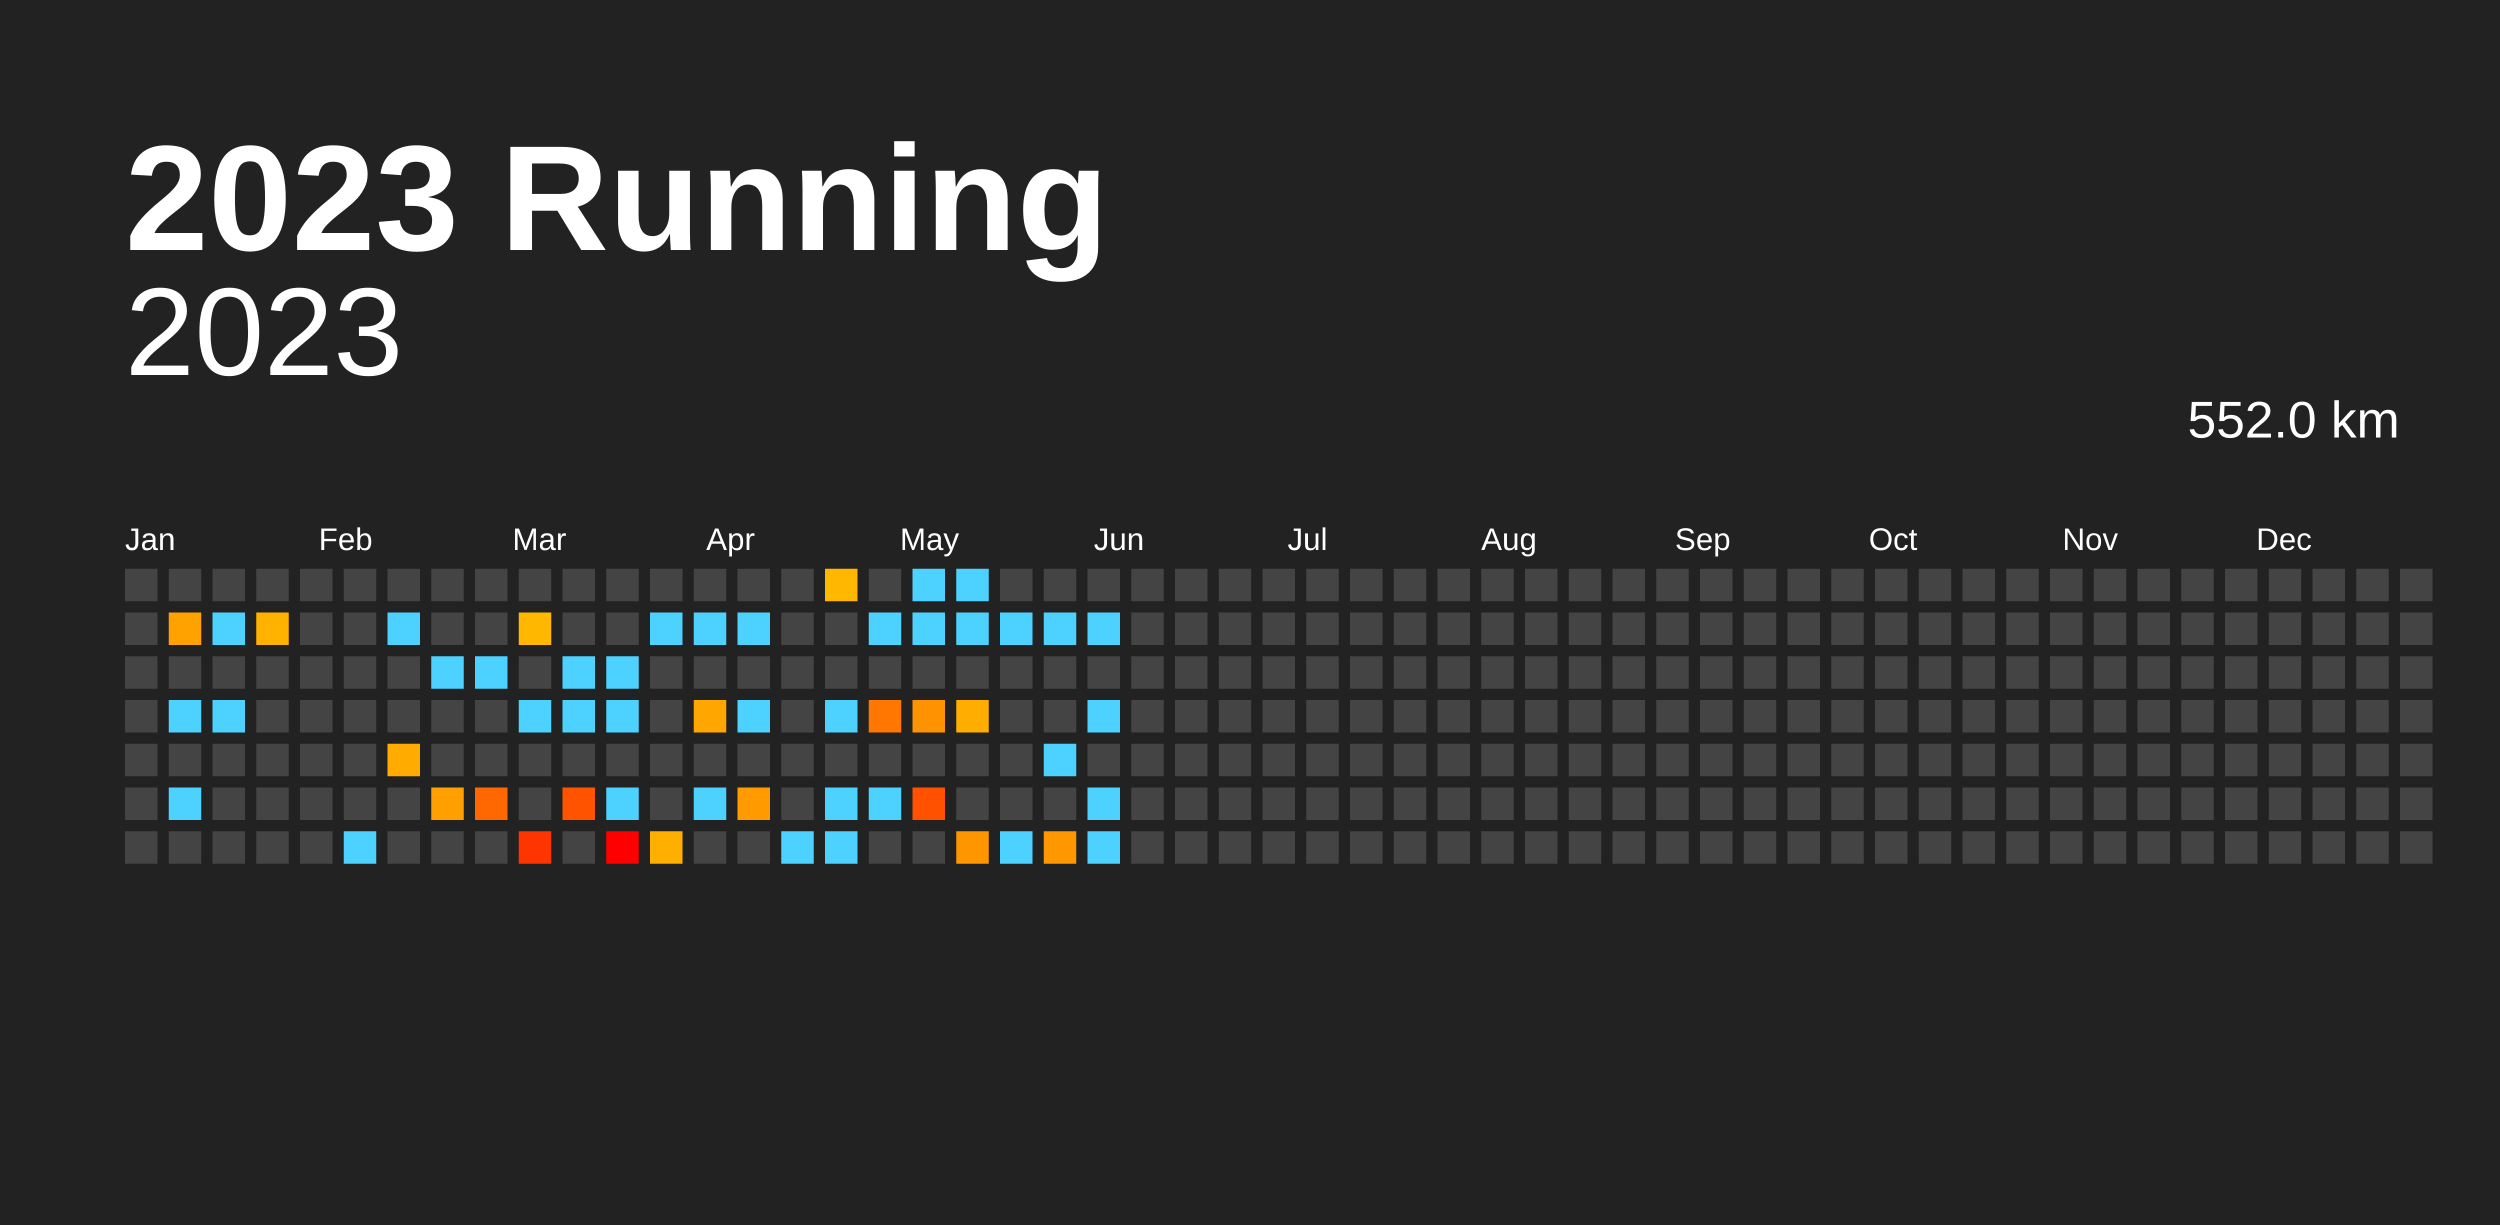
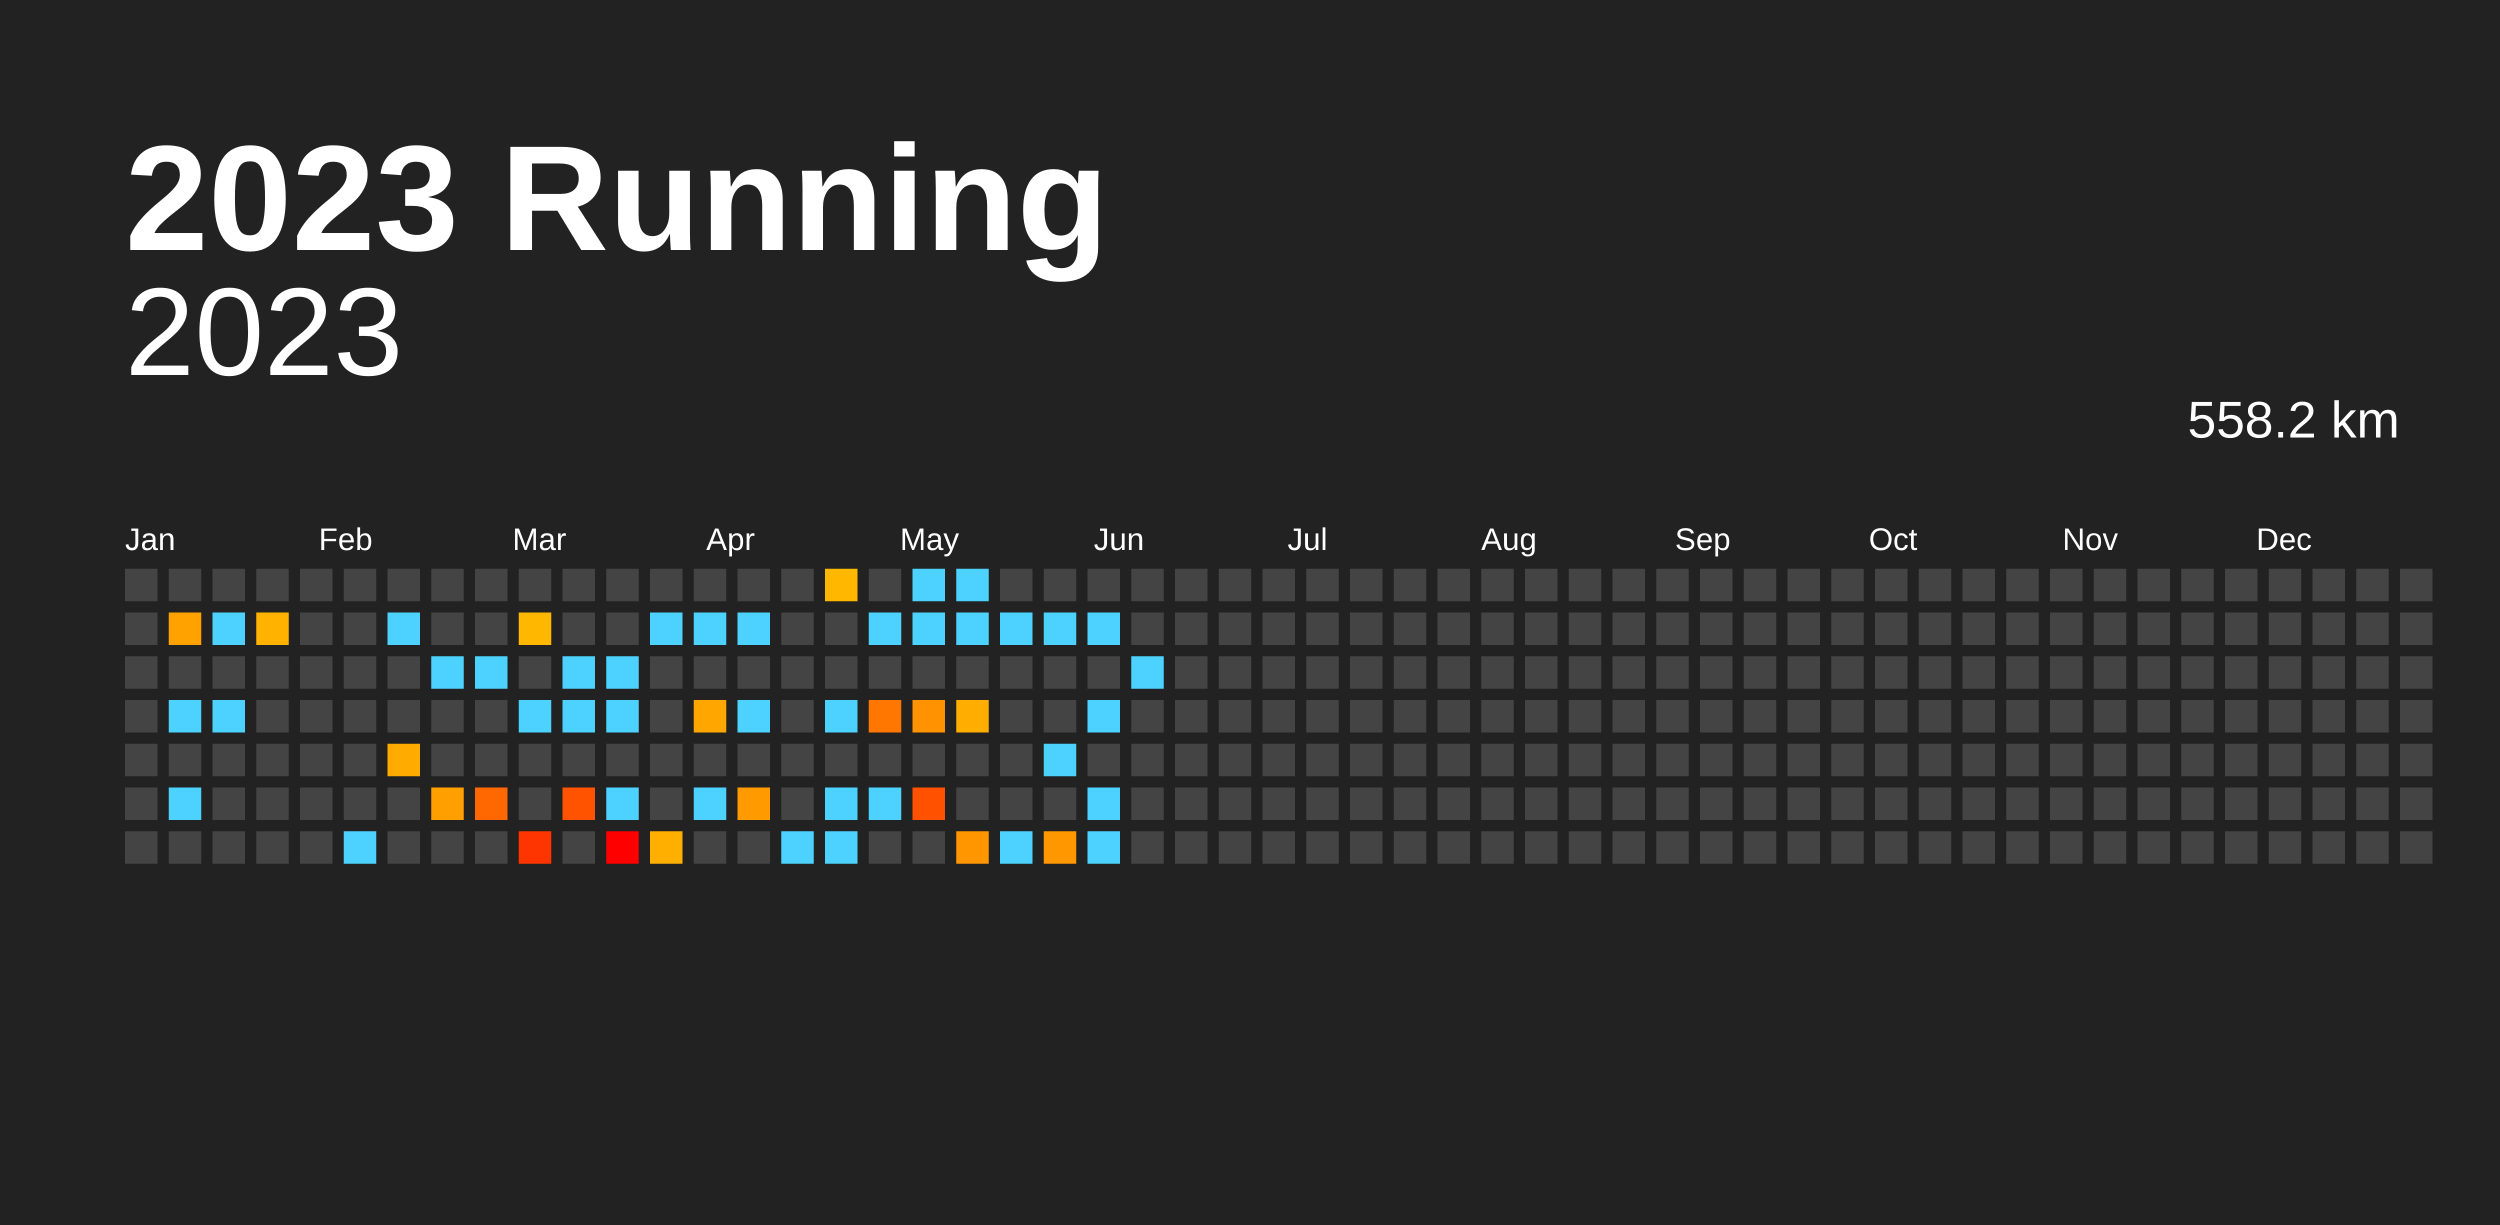
<svg xmlns="http://www.w3.org/2000/svg" baseProfile="full" height="98mm" version="1.1" viewBox="0,0,200,98" width="200mm">
  <defs />
  <rect fill="#222222" height="98" width="200" x="0" y="0" />
  <text fill="#FFFFFF" style="font-size:12px; font-family:Arial; font-weight:bold;" x="10" y="20">2023 Running</text>
  <text alignment-baseline="hanging" fill="#FFFFFF" style="font-size:10.0px; font-family:Arial;" x="10" y="30">2023</text>
-   <text alignment-baseline="hanging" fill="#FFFFFF" style="font-size:4.125px; font-family:Arial;" x="175" y="35">552.0 km</text>
+   <text alignment-baseline="hanging" fill="#FFFFFF" style="font-size:4.125px; font-family:Arial;" x="175" y="35">558.2 km</text>
  <text fill="#FFFFFF" style="font-size:2.5px; font-family:Arial" x="10.0" y="44">Jan</text>
  <text fill="#FFFFFF" style="font-size:2.5px; font-family:Arial" x="25.5" y="44">Feb</text>
  <text fill="#FFFFFF" style="font-size:2.5px; font-family:Arial" x="41.0" y="44">Mar</text>
  <text fill="#FFFFFF" style="font-size:2.5px; font-family:Arial" x="56.5" y="44">Apr</text>
  <text fill="#FFFFFF" style="font-size:2.5px; font-family:Arial" x="72.0" y="44">May</text>
  <text fill="#FFFFFF" style="font-size:2.5px; font-family:Arial" x="87.5" y="44">Jun</text>
  <text fill="#FFFFFF" style="font-size:2.5px; font-family:Arial" x="103.0" y="44">Jul</text>
  <text fill="#FFFFFF" style="font-size:2.5px; font-family:Arial" x="118.5" y="44">Aug</text>
  <text fill="#FFFFFF" style="font-size:2.5px; font-family:Arial" x="134.0" y="44">Sep</text>
  <text fill="#FFFFFF" style="font-size:2.5px; font-family:Arial" x="149.5" y="44">Oct</text>
  <text fill="#FFFFFF" style="font-size:2.5px; font-family:Arial" x="165.0" y="44">Nov</text>
  <text fill="#FFFFFF" style="font-size:2.5px; font-family:Arial" x="180.5" y="44">Dec</text>
  <rect fill="#444444" height="2.6" width="2.6" x="10.0" y="45.5" />
  <rect fill="#444444" height="2.6" width="2.6" x="10.0" y="49.0" />
  <rect fill="#444444" height="2.6" width="2.6" x="10.0" y="52.5" />
  <rect fill="#444444" height="2.6" width="2.6" x="10.0" y="56.0" />
  <rect fill="#444444" height="2.6" width="2.6" x="10.0" y="59.5" />
  <rect fill="#444444" height="2.6" width="2.6" x="10.0" y="63.0" />
  <rect fill="#444444" height="2.6" width="2.6" x="10.0" y="66.5" />
  <rect fill="#444444" height="2.6" width="2.6" x="13.5" y="45.5" />
  <rect fill="#ffa200" height="2.6" width="2.6" x="13.5" y="49.0" />
  <rect fill="#444444" height="2.6" width="2.6" x="13.5" y="52.5" />
  <rect fill="#4dd2ff" height="2.6" width="2.6" x="13.5" y="56.0" />
  <rect fill="#444444" height="2.6" width="2.6" x="13.5" y="59.5" />
  <rect fill="#4dd2ff" height="2.6" width="2.6" x="13.5" y="63.0" />
  <rect fill="#444444" height="2.6" width="2.6" x="13.5" y="66.5" />
  <rect fill="#444444" height="2.6" width="2.6" x="17.0" y="45.5" />
  <rect fill="#4dd2ff" height="2.6" width="2.6" x="17.0" y="49.0" />
  <rect fill="#444444" height="2.6" width="2.6" x="17.0" y="52.5" />
  <rect fill="#4dd2ff" height="2.6" width="2.6" x="17.0" y="56.0" />
  <rect fill="#444444" height="2.6" width="2.6" x="17.0" y="59.5" />
  <rect fill="#444444" height="2.6" width="2.6" x="17.0" y="63.0" />
  <rect fill="#444444" height="2.6" width="2.6" x="17.0" y="66.5" />
  <rect fill="#444444" height="2.6" width="2.6" x="20.5" y="45.5" />
  <rect fill="#ffb200" height="2.6" width="2.6" x="20.5" y="49.0" />
  <rect fill="#444444" height="2.6" width="2.6" x="20.5" y="52.5" />
  <rect fill="#444444" height="2.6" width="2.6" x="20.5" y="56.0" />
  <rect fill="#444444" height="2.6" width="2.6" x="20.5" y="59.5" />
  <rect fill="#444444" height="2.6" width="2.6" x="20.5" y="63.0" />
  <rect fill="#444444" height="2.6" width="2.6" x="20.5" y="66.5" />
  <rect fill="#444444" height="2.6" width="2.6" x="24.0" y="45.5" />
  <rect fill="#444444" height="2.6" width="2.6" x="24.0" y="49.0" />
  <rect fill="#444444" height="2.6" width="2.6" x="24.0" y="52.5" />
  <rect fill="#444444" height="2.6" width="2.6" x="24.0" y="56.0" />
  <rect fill="#444444" height="2.6" width="2.6" x="24.0" y="59.5" />
  <rect fill="#444444" height="2.6" width="2.6" x="24.0" y="63.0" />
  <rect fill="#444444" height="2.6" width="2.6" x="24.0" y="66.5" />
  <rect fill="#444444" height="2.6" width="2.6" x="27.5" y="45.5" />
  <rect fill="#444444" height="2.6" width="2.6" x="27.5" y="49.0" />
  <rect fill="#444444" height="2.6" width="2.6" x="27.5" y="52.5" />
  <rect fill="#444444" height="2.6" width="2.6" x="27.5" y="56.0" />
  <rect fill="#444444" height="2.6" width="2.6" x="27.5" y="59.5" />
  <rect fill="#444444" height="2.6" width="2.6" x="27.5" y="63.0" />
  <rect fill="#4dd2ff" height="2.6" width="2.6" x="27.5" y="66.5" />
  <rect fill="#444444" height="2.6" width="2.6" x="31.0" y="45.5" />
  <rect fill="#4dd2ff" height="2.6" width="2.6" x="31.0" y="49.0" />
  <rect fill="#444444" height="2.6" width="2.6" x="31.0" y="52.5" />
  <rect fill="#444444" height="2.6" width="2.6" x="31.0" y="56.0" />
  <rect fill="#ffab00" height="2.6" width="2.6" x="31.0" y="59.5" />
  <rect fill="#444444" height="2.6" width="2.6" x="31.0" y="63.0" />
  <rect fill="#444444" height="2.6" width="2.6" x="31.0" y="66.5" />
  <rect fill="#444444" height="2.6" width="2.6" x="34.5" y="45.5" />
  <rect fill="#444444" height="2.6" width="2.6" x="34.5" y="49.0" />
  <rect fill="#4dd2ff" height="2.6" width="2.6" x="34.5" y="52.5" />
  <rect fill="#444444" height="2.6" width="2.6" x="34.5" y="56.0" />
  <rect fill="#444444" height="2.6" width="2.6" x="34.5" y="59.5" />
  <rect fill="#ff9f00" height="2.6" width="2.6" x="34.5" y="63.0" />
  <rect fill="#444444" height="2.6" width="2.6" x="34.5" y="66.5" />
  <rect fill="#444444" height="2.6" width="2.6" x="38.0" y="45.5" />
  <rect fill="#444444" height="2.6" width="2.6" x="38.0" y="49.0" />
  <rect fill="#4dd2ff" height="2.6" width="2.6" x="38.0" y="52.5" />
  <rect fill="#444444" height="2.6" width="2.6" x="38.0" y="56.0" />
  <rect fill="#444444" height="2.6" width="2.6" x="38.0" y="59.5" />
  <rect fill="#ff6800" height="2.6" width="2.6" x="38.0" y="63.0" />
  <rect fill="#444444" height="2.6" width="2.6" x="38.0" y="66.5" />
  <rect fill="#444444" height="2.6" width="2.6" x="41.5" y="45.5" />
  <rect fill="#ffb700" height="2.6" width="2.6" x="41.5" y="49.0" />
  <rect fill="#444444" height="2.6" width="2.6" x="41.5" y="52.5" />
  <rect fill="#4dd2ff" height="2.6" width="2.6" x="41.5" y="56.0" />
  <rect fill="#444444" height="2.6" width="2.6" x="41.5" y="59.5" />
  <rect fill="#444444" height="2.6" width="2.6" x="41.5" y="63.0" />
  <rect fill="#ff3500" height="2.6" width="2.6" x="41.5" y="66.5" />
  <rect fill="#444444" height="2.6" width="2.6" x="45.0" y="45.5" />
  <rect fill="#444444" height="2.6" width="2.6" x="45.0" y="49.0" />
  <rect fill="#4dd2ff" height="2.6" width="2.6" x="45.0" y="52.5" />
  <rect fill="#4dd2ff" height="2.6" width="2.6" x="45.0" y="56.0" />
  <rect fill="#444444" height="2.6" width="2.6" x="45.0" y="59.5" />
  <rect fill="#ff5300" height="2.6" width="2.6" x="45.0" y="63.0" />
  <rect fill="#444444" height="2.6" width="2.6" x="45.0" y="66.5" />
  <rect fill="#444444" height="2.6" width="2.6" x="48.5" y="45.5" />
  <rect fill="#444444" height="2.6" width="2.6" x="48.5" y="49.0" />
  <rect fill="#4dd2ff" height="2.6" width="2.6" x="48.5" y="52.5" />
  <rect fill="#4dd2ff" height="2.6" width="2.6" x="48.5" y="56.0" />
  <rect fill="#444444" height="2.6" width="2.6" x="48.5" y="59.5" />
  <rect fill="#4dd2ff" height="2.6" width="2.6" x="48.5" y="63.0" />
  <rect fill="red" height="2.6" width="2.6" x="48.5" y="66.5" />
  <rect fill="#444444" height="2.6" width="2.6" x="52.0" y="45.5" />
  <rect fill="#4dd2ff" height="2.6" width="2.6" x="52.0" y="49.0" />
  <rect fill="#444444" height="2.6" width="2.6" x="52.0" y="52.5" />
  <rect fill="#444444" height="2.6" width="2.6" x="52.0" y="56.0" />
  <rect fill="#444444" height="2.6" width="2.6" x="52.0" y="59.5" />
  <rect fill="#444444" height="2.6" width="2.6" x="52.0" y="63.0" />
  <rect fill="#ffaf00" height="2.6" width="2.6" x="52.0" y="66.5" />
  <rect fill="#444444" height="2.6" width="2.6" x="55.5" y="45.5" />
  <rect fill="#4dd2ff" height="2.6" width="2.6" x="55.5" y="49.0" />
  <rect fill="#444444" height="2.6" width="2.6" x="55.5" y="52.5" />
  <rect fill="#ffa700" height="2.6" width="2.6" x="55.5" y="56.0" />
  <rect fill="#444444" height="2.6" width="2.6" x="55.5" y="59.5" />
  <rect fill="#4dd2ff" height="2.6" width="2.6" x="55.5" y="63.0" />
  <rect fill="#444444" height="2.6" width="2.6" x="55.5" y="66.5" />
  <rect fill="#444444" height="2.6" width="2.6" x="59.0" y="45.5" />
  <rect fill="#4dd2ff" height="2.6" width="2.6" x="59.0" y="49.0" />
  <rect fill="#444444" height="2.6" width="2.6" x="59.0" y="52.5" />
  <rect fill="#4dd2ff" height="2.6" width="2.6" x="59.0" y="56.0" />
  <rect fill="#444444" height="2.6" width="2.6" x="59.0" y="59.5" />
  <rect fill="#ff9b00" height="2.6" width="2.6" x="59.0" y="63.0" />
  <rect fill="#444444" height="2.6" width="2.6" x="59.0" y="66.5" />
  <rect fill="#444444" height="2.6" width="2.6" x="62.5" y="45.5" />
  <rect fill="#444444" height="2.6" width="2.6" x="62.5" y="49.0" />
  <rect fill="#444444" height="2.6" width="2.6" x="62.5" y="52.5" />
  <rect fill="#444444" height="2.6" width="2.6" x="62.5" y="56.0" />
  <rect fill="#444444" height="2.6" width="2.6" x="62.5" y="59.5" />
  <rect fill="#444444" height="2.6" width="2.6" x="62.5" y="63.0" />
  <rect fill="#4dd2ff" height="2.6" width="2.6" x="62.5" y="66.5" />
  <rect fill="#ffb700" height="2.6" width="2.6" x="66.0" y="45.5" />
  <rect fill="#444444" height="2.6" width="2.6" x="66.0" y="49.0" />
  <rect fill="#444444" height="2.6" width="2.6" x="66.0" y="52.5" />
  <rect fill="#4dd2ff" height="2.6" width="2.6" x="66.0" y="56.0" />
  <rect fill="#444444" height="2.6" width="2.6" x="66.0" y="59.5" />
  <rect fill="#4dd2ff" height="2.6" width="2.6" x="66.0" y="63.0" />
  <rect fill="#4dd2ff" height="2.6" width="2.6" x="66.0" y="66.5" />
  <rect fill="#444444" height="2.6" width="2.6" x="69.5" y="45.5" />
  <rect fill="#4dd2ff" height="2.6" width="2.6" x="69.5" y="49.0" />
  <rect fill="#444444" height="2.6" width="2.6" x="69.5" y="52.5" />
  <rect fill="#ff7600" height="2.6" width="2.6" x="69.5" y="56.0" />
  <rect fill="#444444" height="2.6" width="2.6" x="69.5" y="59.5" />
  <rect fill="#4dd2ff" height="2.6" width="2.6" x="69.5" y="63.0" />
  <rect fill="#444444" height="2.6" width="2.6" x="69.5" y="66.5" />
  <rect fill="#4dd2ff" height="2.6" width="2.6" x="73.0" y="45.5" />
  <rect fill="#4dd2ff" height="2.6" width="2.6" x="73.0" y="49.0" />
  <rect fill="#444444" height="2.6" width="2.6" x="73.0" y="52.5" />
  <rect fill="#ff9200" height="2.6" width="2.6" x="73.0" y="56.0" />
  <rect fill="#444444" height="2.6" width="2.6" x="73.0" y="59.5" />
  <rect fill="#ff5100" height="2.6" width="2.6" x="73.0" y="63.0" />
  <rect fill="#444444" height="2.6" width="2.6" x="73.0" y="66.5" />
  <rect fill="#4dd2ff" height="2.6" width="2.6" x="76.5" y="45.5" />
  <rect fill="#4dd2ff" height="2.6" width="2.6" x="76.5" y="49.0" />
  <rect fill="#444444" height="2.6" width="2.6" x="76.5" y="52.5" />
  <rect fill="#ffae00" height="2.6" width="2.6" x="76.5" y="56.0" />
  <rect fill="#444444" height="2.6" width="2.6" x="76.5" y="59.5" />
  <rect fill="#444444" height="2.6" width="2.6" x="76.5" y="63.0" />
  <rect fill="#ff9600" height="2.6" width="2.6" x="76.5" y="66.5" />
  <rect fill="#444444" height="2.6" width="2.6" x="80.0" y="45.5" />
  <rect fill="#4dd2ff" height="2.6" width="2.6" x="80.0" y="49.0" />
  <rect fill="#444444" height="2.6" width="2.6" x="80.0" y="52.5" />
  <rect fill="#444444" height="2.6" width="2.6" x="80.0" y="56.0" />
  <rect fill="#444444" height="2.6" width="2.6" x="80.0" y="59.5" />
  <rect fill="#444444" height="2.6" width="2.6" x="80.0" y="63.0" />
  <rect fill="#4dd2ff" height="2.6" width="2.6" x="80.0" y="66.5" />
  <rect fill="#444444" height="2.6" width="2.6" x="83.5" y="45.5" />
  <rect fill="#4dd2ff" height="2.6" width="2.6" x="83.5" y="49.0" />
  <rect fill="#444444" height="2.6" width="2.6" x="83.5" y="52.5" />
  <rect fill="#444444" height="2.6" width="2.6" x="83.5" y="56.0" />
  <rect fill="#4dd2ff" height="2.6" width="2.6" x="83.5" y="59.5" />
  <rect fill="#444444" height="2.6" width="2.6" x="83.5" y="63.0" />
  <rect fill="#ff9700" height="2.6" width="2.6" x="83.5" y="66.5" />
  <rect fill="#444444" height="2.6" width="2.6" x="87.0" y="45.5" />
  <rect fill="#4dd2ff" height="2.6" width="2.6" x="87.0" y="49.0" />
  <rect fill="#444444" height="2.6" width="2.6" x="87.0" y="52.5" />
  <rect fill="#4dd2ff" height="2.6" width="2.6" x="87.0" y="56.0" />
  <rect fill="#444444" height="2.6" width="2.6" x="87.0" y="59.5" />
  <rect fill="#4dd2ff" height="2.6" width="2.6" x="87.0" y="63.0" />
  <rect fill="#4dd2ff" height="2.6" width="2.6" x="87.0" y="66.5" />
  <rect fill="#444444" height="2.6" width="2.6" x="90.5" y="45.5" />
  <rect fill="#444444" height="2.6" width="2.6" x="90.5" y="49.0" />
-   <rect fill="#444444" height="2.6" width="2.6" x="90.5" y="52.5" />
+   <rect fill="#4dd2ff" height="2.6" width="2.6" x="90.5" y="52.5" />
  <rect fill="#444444" height="2.6" width="2.6" x="90.5" y="56.0" />
  <rect fill="#444444" height="2.6" width="2.6" x="90.5" y="59.5" />
  <rect fill="#444444" height="2.6" width="2.6" x="90.5" y="63.0" />
  <rect fill="#444444" height="2.6" width="2.6" x="90.5" y="66.5" />
  <rect fill="#444444" height="2.6" width="2.6" x="94.0" y="45.5" />
  <rect fill="#444444" height="2.6" width="2.6" x="94.0" y="49.0" />
  <rect fill="#444444" height="2.6" width="2.6" x="94.0" y="52.5" />
  <rect fill="#444444" height="2.6" width="2.6" x="94.0" y="56.0" />
  <rect fill="#444444" height="2.6" width="2.6" x="94.0" y="59.5" />
  <rect fill="#444444" height="2.6" width="2.6" x="94.0" y="63.0" />
  <rect fill="#444444" height="2.6" width="2.6" x="94.0" y="66.5" />
  <rect fill="#444444" height="2.6" width="2.6" x="97.5" y="45.5" />
  <rect fill="#444444" height="2.6" width="2.6" x="97.5" y="49.0" />
  <rect fill="#444444" height="2.6" width="2.6" x="97.5" y="52.5" />
  <rect fill="#444444" height="2.6" width="2.6" x="97.5" y="56.0" />
  <rect fill="#444444" height="2.6" width="2.6" x="97.5" y="59.5" />
  <rect fill="#444444" height="2.6" width="2.6" x="97.5" y="63.0" />
  <rect fill="#444444" height="2.6" width="2.6" x="97.5" y="66.5" />
  <rect fill="#444444" height="2.6" width="2.6" x="101.0" y="45.5" />
  <rect fill="#444444" height="2.6" width="2.6" x="101.0" y="49.0" />
  <rect fill="#444444" height="2.6" width="2.6" x="101.0" y="52.5" />
  <rect fill="#444444" height="2.6" width="2.6" x="101.0" y="56.0" />
  <rect fill="#444444" height="2.6" width="2.6" x="101.0" y="59.5" />
  <rect fill="#444444" height="2.6" width="2.6" x="101.0" y="63.0" />
  <rect fill="#444444" height="2.6" width="2.6" x="101.0" y="66.5" />
  <rect fill="#444444" height="2.6" width="2.6" x="104.5" y="45.5" />
  <rect fill="#444444" height="2.6" width="2.6" x="104.5" y="49.0" />
  <rect fill="#444444" height="2.6" width="2.6" x="104.5" y="52.5" />
  <rect fill="#444444" height="2.6" width="2.6" x="104.5" y="56.0" />
  <rect fill="#444444" height="2.6" width="2.6" x="104.5" y="59.5" />
  <rect fill="#444444" height="2.6" width="2.6" x="104.5" y="63.0" />
  <rect fill="#444444" height="2.6" width="2.6" x="104.5" y="66.5" />
  <rect fill="#444444" height="2.6" width="2.6" x="108.0" y="45.5" />
  <rect fill="#444444" height="2.6" width="2.6" x="108.0" y="49.0" />
  <rect fill="#444444" height="2.6" width="2.6" x="108.0" y="52.5" />
  <rect fill="#444444" height="2.6" width="2.6" x="108.0" y="56.0" />
  <rect fill="#444444" height="2.6" width="2.6" x="108.0" y="59.5" />
  <rect fill="#444444" height="2.6" width="2.6" x="108.0" y="63.0" />
  <rect fill="#444444" height="2.6" width="2.6" x="108.0" y="66.5" />
  <rect fill="#444444" height="2.6" width="2.6" x="111.5" y="45.5" />
  <rect fill="#444444" height="2.6" width="2.6" x="111.5" y="49.0" />
  <rect fill="#444444" height="2.6" width="2.6" x="111.5" y="52.5" />
  <rect fill="#444444" height="2.6" width="2.6" x="111.5" y="56.0" />
  <rect fill="#444444" height="2.6" width="2.6" x="111.5" y="59.5" />
  <rect fill="#444444" height="2.6" width="2.6" x="111.5" y="63.0" />
  <rect fill="#444444" height="2.6" width="2.6" x="111.5" y="66.5" />
  <rect fill="#444444" height="2.6" width="2.6" x="115.0" y="45.5" />
  <rect fill="#444444" height="2.6" width="2.6" x="115.0" y="49.0" />
  <rect fill="#444444" height="2.6" width="2.6" x="115.0" y="52.5" />
  <rect fill="#444444" height="2.6" width="2.6" x="115.0" y="56.0" />
  <rect fill="#444444" height="2.6" width="2.6" x="115.0" y="59.5" />
  <rect fill="#444444" height="2.6" width="2.6" x="115.0" y="63.0" />
  <rect fill="#444444" height="2.6" width="2.6" x="115.0" y="66.5" />
  <rect fill="#444444" height="2.6" width="2.6" x="118.5" y="45.5" />
  <rect fill="#444444" height="2.6" width="2.6" x="118.5" y="49.0" />
  <rect fill="#444444" height="2.6" width="2.6" x="118.5" y="52.5" />
  <rect fill="#444444" height="2.6" width="2.6" x="118.5" y="56.0" />
  <rect fill="#444444" height="2.6" width="2.6" x="118.5" y="59.5" />
  <rect fill="#444444" height="2.6" width="2.6" x="118.5" y="63.0" />
  <rect fill="#444444" height="2.6" width="2.6" x="118.5" y="66.5" />
  <rect fill="#444444" height="2.6" width="2.6" x="122.0" y="45.5" />
  <rect fill="#444444" height="2.6" width="2.6" x="122.0" y="49.0" />
  <rect fill="#444444" height="2.6" width="2.6" x="122.0" y="52.5" />
  <rect fill="#444444" height="2.6" width="2.6" x="122.0" y="56.0" />
  <rect fill="#444444" height="2.6" width="2.6" x="122.0" y="59.5" />
  <rect fill="#444444" height="2.6" width="2.6" x="122.0" y="63.0" />
  <rect fill="#444444" height="2.6" width="2.6" x="122.0" y="66.5" />
  <rect fill="#444444" height="2.6" width="2.6" x="125.5" y="45.5" />
  <rect fill="#444444" height="2.6" width="2.6" x="125.5" y="49.0" />
  <rect fill="#444444" height="2.6" width="2.6" x="125.5" y="52.5" />
  <rect fill="#444444" height="2.6" width="2.6" x="125.5" y="56.0" />
  <rect fill="#444444" height="2.6" width="2.6" x="125.5" y="59.5" />
  <rect fill="#444444" height="2.6" width="2.6" x="125.5" y="63.0" />
  <rect fill="#444444" height="2.6" width="2.6" x="125.5" y="66.5" />
  <rect fill="#444444" height="2.6" width="2.6" x="129.0" y="45.5" />
  <rect fill="#444444" height="2.6" width="2.6" x="129.0" y="49.0" />
  <rect fill="#444444" height="2.6" width="2.6" x="129.0" y="52.5" />
  <rect fill="#444444" height="2.6" width="2.6" x="129.0" y="56.0" />
  <rect fill="#444444" height="2.6" width="2.6" x="129.0" y="59.5" />
  <rect fill="#444444" height="2.6" width="2.6" x="129.0" y="63.0" />
  <rect fill="#444444" height="2.6" width="2.6" x="129.0" y="66.5" />
  <rect fill="#444444" height="2.6" width="2.6" x="132.5" y="45.5" />
  <rect fill="#444444" height="2.6" width="2.6" x="132.5" y="49.0" />
  <rect fill="#444444" height="2.6" width="2.6" x="132.5" y="52.5" />
  <rect fill="#444444" height="2.6" width="2.6" x="132.5" y="56.0" />
  <rect fill="#444444" height="2.6" width="2.6" x="132.5" y="59.5" />
  <rect fill="#444444" height="2.6" width="2.6" x="132.5" y="63.0" />
  <rect fill="#444444" height="2.6" width="2.6" x="132.5" y="66.5" />
  <rect fill="#444444" height="2.6" width="2.6" x="136.0" y="45.5" />
  <rect fill="#444444" height="2.6" width="2.6" x="136.0" y="49.0" />
  <rect fill="#444444" height="2.6" width="2.6" x="136.0" y="52.5" />
  <rect fill="#444444" height="2.6" width="2.6" x="136.0" y="56.0" />
  <rect fill="#444444" height="2.6" width="2.6" x="136.0" y="59.5" />
  <rect fill="#444444" height="2.6" width="2.6" x="136.0" y="63.0" />
  <rect fill="#444444" height="2.6" width="2.6" x="136.0" y="66.5" />
  <rect fill="#444444" height="2.6" width="2.6" x="139.5" y="45.5" />
  <rect fill="#444444" height="2.6" width="2.6" x="139.5" y="49.0" />
  <rect fill="#444444" height="2.6" width="2.6" x="139.5" y="52.5" />
  <rect fill="#444444" height="2.6" width="2.6" x="139.5" y="56.0" />
  <rect fill="#444444" height="2.6" width="2.6" x="139.5" y="59.5" />
  <rect fill="#444444" height="2.6" width="2.6" x="139.5" y="63.0" />
  <rect fill="#444444" height="2.6" width="2.6" x="139.5" y="66.5" />
  <rect fill="#444444" height="2.6" width="2.6" x="143.0" y="45.5" />
  <rect fill="#444444" height="2.6" width="2.6" x="143.0" y="49.0" />
  <rect fill="#444444" height="2.6" width="2.6" x="143.0" y="52.5" />
  <rect fill="#444444" height="2.6" width="2.6" x="143.0" y="56.0" />
  <rect fill="#444444" height="2.6" width="2.6" x="143.0" y="59.5" />
  <rect fill="#444444" height="2.6" width="2.6" x="143.0" y="63.0" />
  <rect fill="#444444" height="2.6" width="2.6" x="143.0" y="66.5" />
  <rect fill="#444444" height="2.6" width="2.6" x="146.5" y="45.5" />
  <rect fill="#444444" height="2.6" width="2.6" x="146.5" y="49.0" />
  <rect fill="#444444" height="2.6" width="2.6" x="146.5" y="52.5" />
  <rect fill="#444444" height="2.6" width="2.6" x="146.5" y="56.0" />
  <rect fill="#444444" height="2.6" width="2.6" x="146.5" y="59.5" />
  <rect fill="#444444" height="2.6" width="2.6" x="146.5" y="63.0" />
  <rect fill="#444444" height="2.6" width="2.6" x="146.5" y="66.5" />
  <rect fill="#444444" height="2.6" width="2.6" x="150.0" y="45.5" />
  <rect fill="#444444" height="2.6" width="2.6" x="150.0" y="49.0" />
  <rect fill="#444444" height="2.6" width="2.6" x="150.0" y="52.5" />
  <rect fill="#444444" height="2.6" width="2.6" x="150.0" y="56.0" />
  <rect fill="#444444" height="2.6" width="2.6" x="150.0" y="59.5" />
  <rect fill="#444444" height="2.6" width="2.6" x="150.0" y="63.0" />
  <rect fill="#444444" height="2.6" width="2.6" x="150.0" y="66.5" />
  <rect fill="#444444" height="2.6" width="2.6" x="153.5" y="45.5" />
  <rect fill="#444444" height="2.6" width="2.6" x="153.5" y="49.0" />
  <rect fill="#444444" height="2.6" width="2.6" x="153.5" y="52.5" />
  <rect fill="#444444" height="2.6" width="2.6" x="153.5" y="56.0" />
  <rect fill="#444444" height="2.6" width="2.6" x="153.5" y="59.5" />
  <rect fill="#444444" height="2.6" width="2.6" x="153.5" y="63.0" />
  <rect fill="#444444" height="2.6" width="2.6" x="153.5" y="66.5" />
  <rect fill="#444444" height="2.6" width="2.6" x="157.0" y="45.5" />
  <rect fill="#444444" height="2.6" width="2.6" x="157.0" y="49.0" />
  <rect fill="#444444" height="2.6" width="2.6" x="157.0" y="52.5" />
  <rect fill="#444444" height="2.6" width="2.6" x="157.0" y="56.0" />
  <rect fill="#444444" height="2.6" width="2.6" x="157.0" y="59.5" />
  <rect fill="#444444" height="2.6" width="2.6" x="157.0" y="63.0" />
  <rect fill="#444444" height="2.6" width="2.6" x="157.0" y="66.5" />
  <rect fill="#444444" height="2.6" width="2.6" x="160.5" y="45.5" />
  <rect fill="#444444" height="2.6" width="2.6" x="160.5" y="49.0" />
  <rect fill="#444444" height="2.6" width="2.6" x="160.5" y="52.5" />
  <rect fill="#444444" height="2.6" width="2.6" x="160.5" y="56.0" />
  <rect fill="#444444" height="2.6" width="2.6" x="160.5" y="59.5" />
  <rect fill="#444444" height="2.6" width="2.6" x="160.5" y="63.0" />
  <rect fill="#444444" height="2.6" width="2.6" x="160.5" y="66.5" />
  <rect fill="#444444" height="2.6" width="2.6" x="164.0" y="45.5" />
  <rect fill="#444444" height="2.6" width="2.6" x="164.0" y="49.0" />
  <rect fill="#444444" height="2.6" width="2.6" x="164.0" y="52.5" />
  <rect fill="#444444" height="2.6" width="2.6" x="164.0" y="56.0" />
  <rect fill="#444444" height="2.6" width="2.6" x="164.0" y="59.5" />
  <rect fill="#444444" height="2.6" width="2.6" x="164.0" y="63.0" />
  <rect fill="#444444" height="2.6" width="2.6" x="164.0" y="66.5" />
  <rect fill="#444444" height="2.6" width="2.6" x="167.5" y="45.5" />
  <rect fill="#444444" height="2.6" width="2.6" x="167.5" y="49.0" />
  <rect fill="#444444" height="2.6" width="2.6" x="167.5" y="52.5" />
  <rect fill="#444444" height="2.6" width="2.6" x="167.5" y="56.0" />
  <rect fill="#444444" height="2.6" width="2.6" x="167.5" y="59.5" />
  <rect fill="#444444" height="2.6" width="2.6" x="167.5" y="63.0" />
  <rect fill="#444444" height="2.6" width="2.6" x="167.5" y="66.5" />
  <rect fill="#444444" height="2.6" width="2.6" x="171.0" y="45.5" />
  <rect fill="#444444" height="2.6" width="2.6" x="171.0" y="49.0" />
  <rect fill="#444444" height="2.6" width="2.6" x="171.0" y="52.5" />
  <rect fill="#444444" height="2.6" width="2.6" x="171.0" y="56.0" />
  <rect fill="#444444" height="2.6" width="2.6" x="171.0" y="59.5" />
  <rect fill="#444444" height="2.6" width="2.6" x="171.0" y="63.0" />
  <rect fill="#444444" height="2.6" width="2.6" x="171.0" y="66.5" />
  <rect fill="#444444" height="2.6" width="2.6" x="174.5" y="45.5" />
  <rect fill="#444444" height="2.6" width="2.6" x="174.5" y="49.0" />
  <rect fill="#444444" height="2.6" width="2.6" x="174.5" y="52.5" />
  <rect fill="#444444" height="2.6" width="2.6" x="174.5" y="56.0" />
  <rect fill="#444444" height="2.6" width="2.6" x="174.5" y="59.5" />
  <rect fill="#444444" height="2.6" width="2.6" x="174.5" y="63.0" />
  <rect fill="#444444" height="2.6" width="2.6" x="174.5" y="66.5" />
  <rect fill="#444444" height="2.6" width="2.6" x="178.0" y="45.5" />
  <rect fill="#444444" height="2.6" width="2.6" x="178.0" y="49.0" />
  <rect fill="#444444" height="2.6" width="2.6" x="178.0" y="52.5" />
  <rect fill="#444444" height="2.6" width="2.6" x="178.0" y="56.0" />
  <rect fill="#444444" height="2.6" width="2.6" x="178.0" y="59.5" />
  <rect fill="#444444" height="2.6" width="2.6" x="178.0" y="63.0" />
  <rect fill="#444444" height="2.6" width="2.6" x="178.0" y="66.5" />
  <rect fill="#444444" height="2.6" width="2.6" x="181.5" y="45.5" />
  <rect fill="#444444" height="2.6" width="2.6" x="181.5" y="49.0" />
  <rect fill="#444444" height="2.6" width="2.6" x="181.5" y="52.5" />
  <rect fill="#444444" height="2.6" width="2.6" x="181.5" y="56.0" />
  <rect fill="#444444" height="2.6" width="2.6" x="181.5" y="59.5" />
  <rect fill="#444444" height="2.6" width="2.6" x="181.5" y="63.0" />
  <rect fill="#444444" height="2.6" width="2.6" x="181.5" y="66.5" />
  <rect fill="#444444" height="2.6" width="2.6" x="185.0" y="45.5" />
  <rect fill="#444444" height="2.6" width="2.6" x="185.0" y="49.0" />
  <rect fill="#444444" height="2.6" width="2.6" x="185.0" y="52.5" />
  <rect fill="#444444" height="2.6" width="2.6" x="185.0" y="56.0" />
  <rect fill="#444444" height="2.6" width="2.6" x="185.0" y="59.5" />
  <rect fill="#444444" height="2.6" width="2.6" x="185.0" y="63.0" />
  <rect fill="#444444" height="2.6" width="2.6" x="185.0" y="66.5" />
  <rect fill="#444444" height="2.6" width="2.6" x="188.5" y="45.5" />
  <rect fill="#444444" height="2.6" width="2.6" x="188.5" y="49.0" />
  <rect fill="#444444" height="2.6" width="2.6" x="188.5" y="52.5" />
  <rect fill="#444444" height="2.6" width="2.6" x="188.5" y="56.0" />
  <rect fill="#444444" height="2.6" width="2.6" x="188.5" y="59.5" />
  <rect fill="#444444" height="2.6" width="2.6" x="188.5" y="63.0" />
  <rect fill="#444444" height="2.6" width="2.6" x="188.5" y="66.5" />
  <rect fill="#444444" height="2.6" width="2.6" x="192.0" y="45.5" />
  <rect fill="#444444" height="2.6" width="2.6" x="192.0" y="49.0" />
  <rect fill="#444444" height="2.6" width="2.6" x="192.0" y="52.5" />
  <rect fill="#444444" height="2.6" width="2.6" x="192.0" y="56.0" />
  <rect fill="#444444" height="2.6" width="2.6" x="192.0" y="59.5" />
  <rect fill="#444444" height="2.6" width="2.6" x="192.0" y="63.0" />
  <rect fill="#444444" height="2.6" width="2.6" x="192.0" y="66.5" />
</svg>
